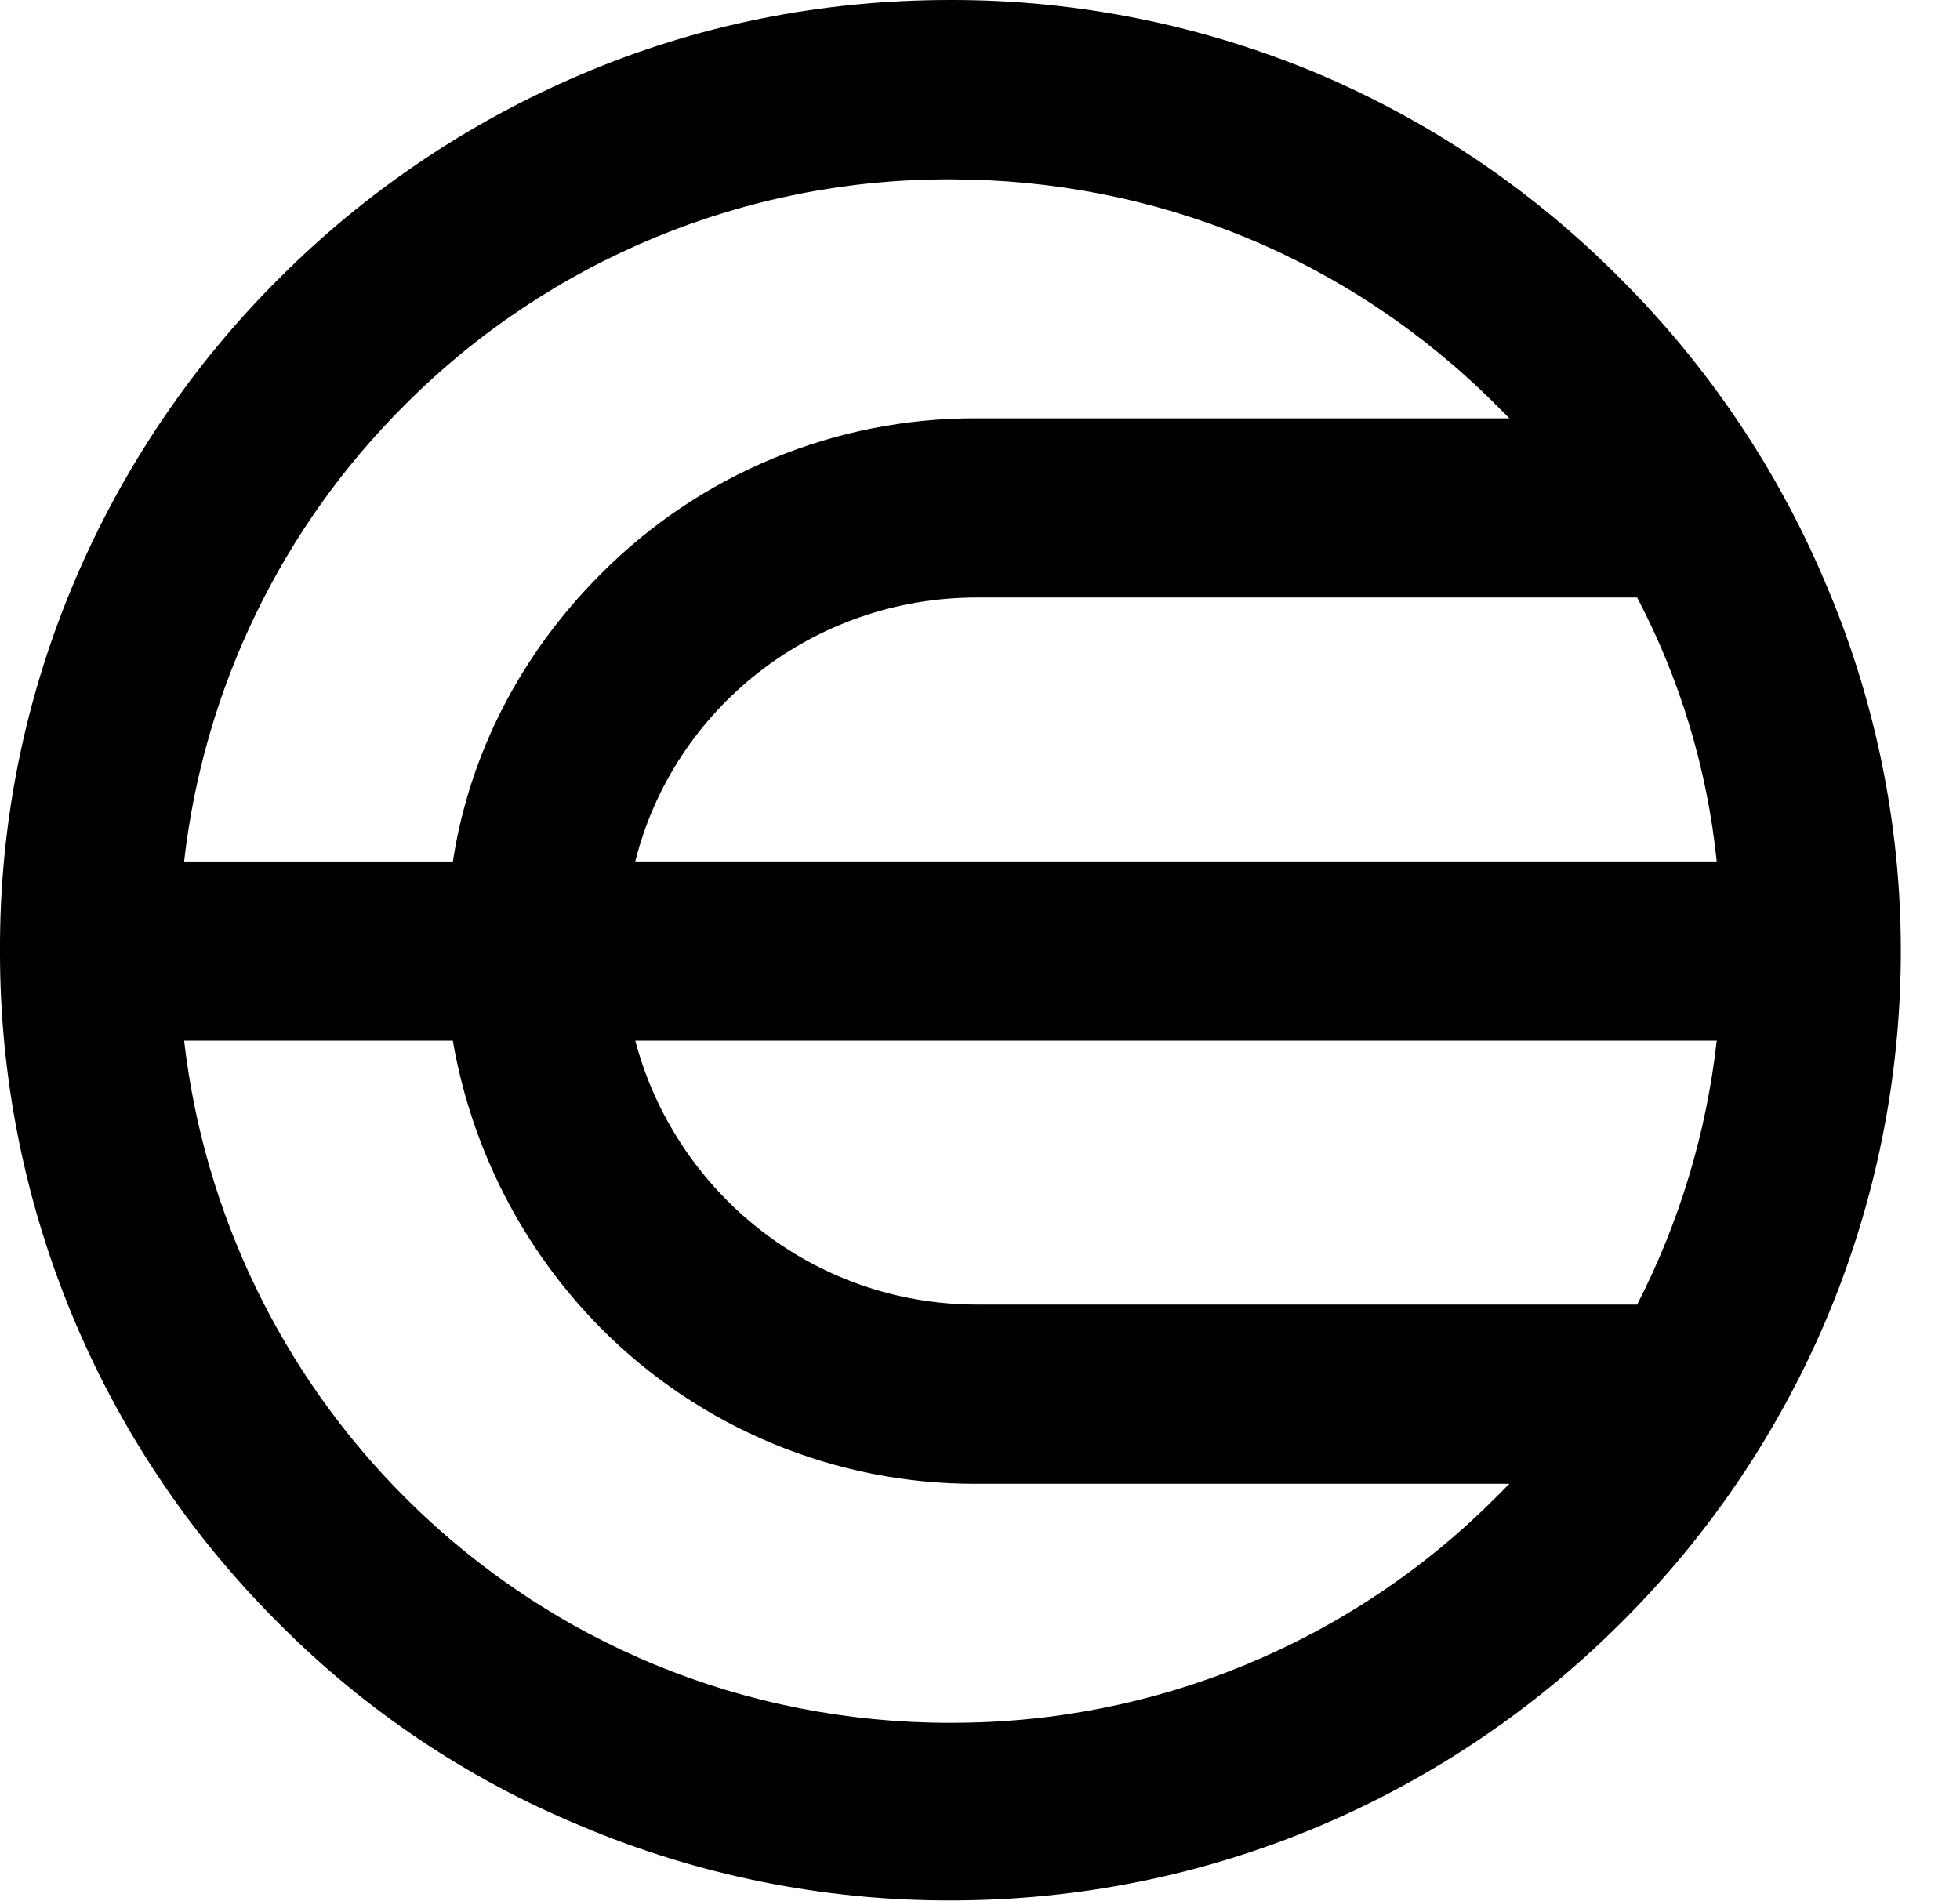
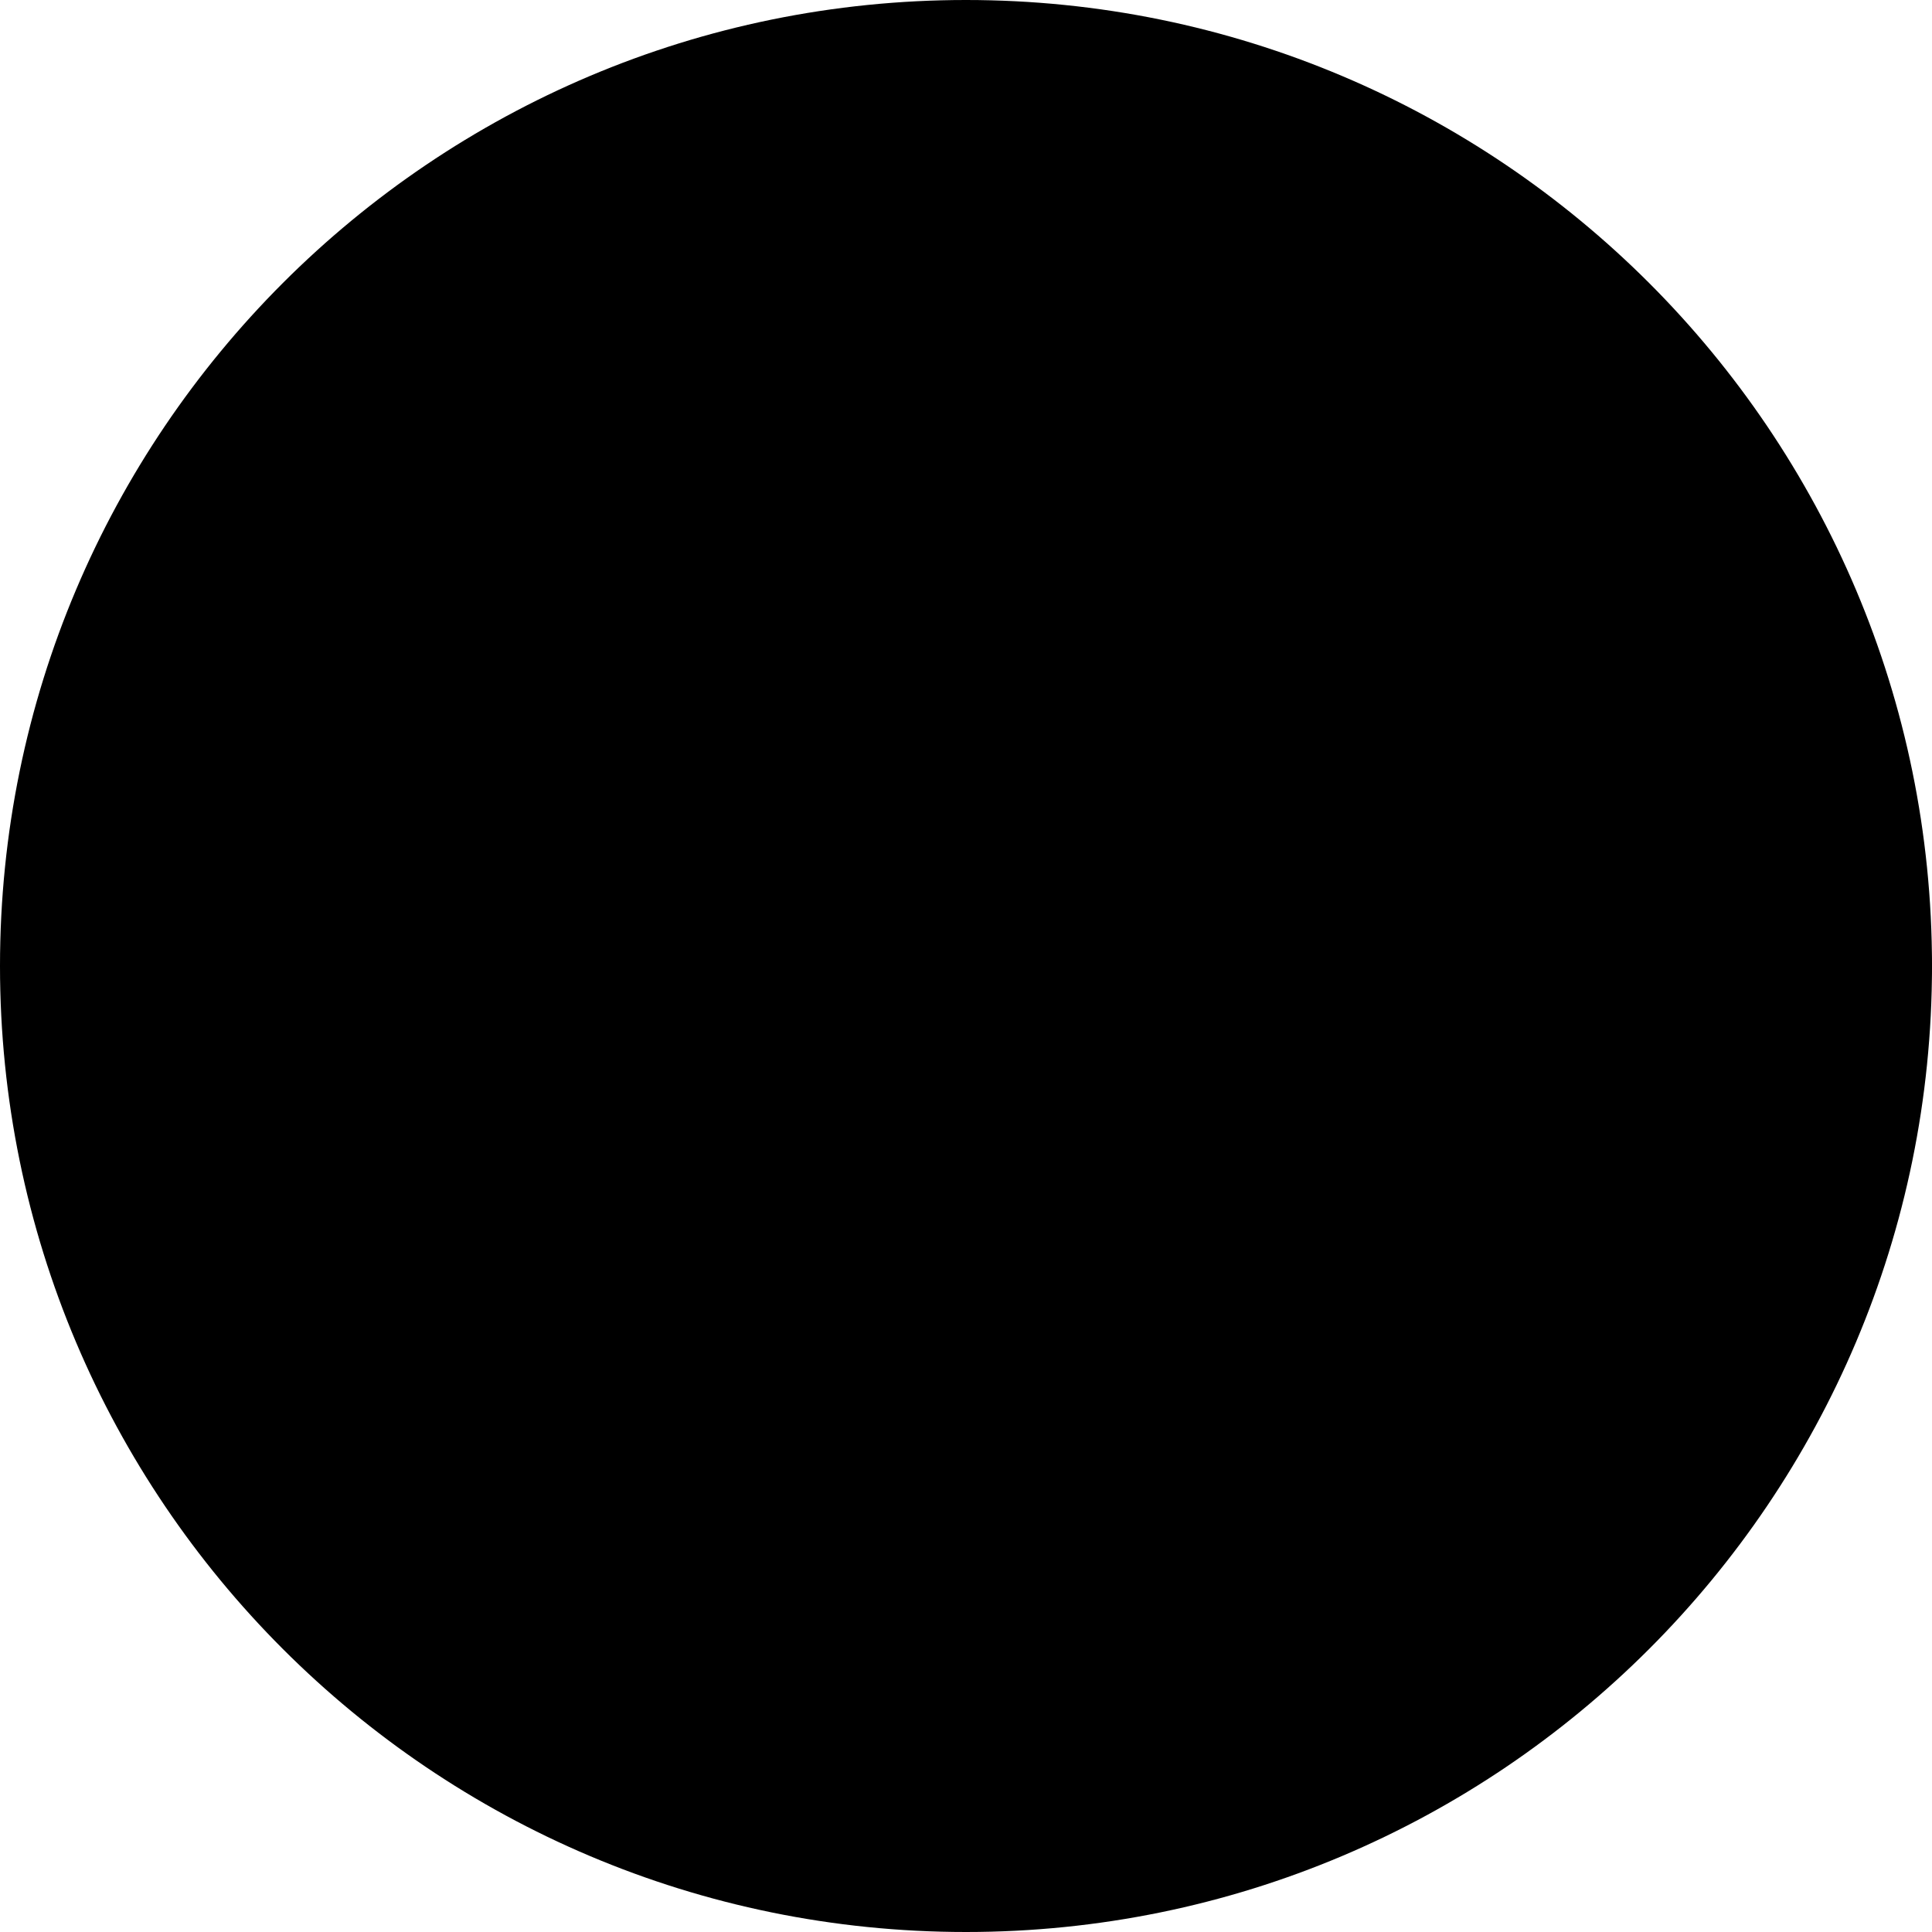
- <svg xmlns="http://www.w3.org/2000/svg" fill="none" viewBox="0 0 33 32">
-   <path fill="#000" d="M30.72 9.782a16.04 16.04 0 0 0-3.435-5.087 15.91 15.91 0 0 0-5.055-3.437A15.897 15.897 0 0 0 16.002 0c-2.178 0-4.273.42-6.228 1.258a16.029 16.029 0 0 0-5.082 3.437 16.042 16.042 0 0 0-3.435 5.087A15.73 15.73 0 0 0 0 16.014a15.924 15.924 0 0 0 4.692 11.319 15.5 15.5 0 0 0 5.082 3.41A15.898 15.898 0 0 0 16.002 32c2.15 0 4.245-.42 6.228-1.258a16.03 16.03 0 0 0 5.083-3.437 16.042 16.042 0 0 0 3.435-5.087 15.93 15.93 0 0 0 1.256-6.232 15.73 15.73 0 0 0-1.284-6.204Zm-20.024 4.723c.642-2.571 2.988-4.444 5.753-4.444h11.115a12.258 12.258 0 0 1 1.34 4.444H10.696Zm18.208 3.018a12.826 12.826 0 0 1-1.34 4.444H16.449c-2.765 0-5.083-1.9-5.753-4.444h18.208ZM6.814 6.82a12.902 12.902 0 0 1 9.188-3.8c3.463 0 6.73 1.34 9.188 3.8l.223.224H16.45a8.866 8.866 0 0 0-6.34 2.627c-1.34 1.341-2.206 3.018-2.485 4.835H3.1A12.904 12.904 0 0 1 6.814 6.82Zm9.188 22.19c-3.463 0-6.73-1.34-9.188-3.8A12.98 12.98 0 0 1 3.1 17.523h4.524a9.073 9.073 0 0 0 2.486 4.835 8.866 8.866 0 0 0 6.339 2.627h8.964l-.223.224a12.901 12.901 0 0 1-9.188 3.8Z" />
+ <svg xmlns="http://www.w3.org/2000/svg" preserveAspectRatio="xMidYMid" viewBox="0 0 600.106 600.106">
+   <defs>
+     <clipPath id="worldcoin_svg__a">
+       <path d="M0 0h800v800H0z" />
+     </clipPath>
+     <clipPath id="worldcoin_svg__b">
+       <path d="M0 0h1728v1728H0Z" />
+     </clipPath>
+   </defs>
+   <g clip-path="url(#worldcoin_svg__a)" transform="translate(-99.69 -99.947)">
+     <g stroke="#000" stroke-linecap="round" stroke-miterlimit="10" stroke-width="45.481" clip-path="url(#worldcoin_svg__b)" display="block" transform="translate(-668.3 -668.509)scale(1.2367)">
+       <path d="m1050.504 750.335-189.082.3c-62.608 0-113.366 50.757-113.366 113.365s50.758 113.366 113.366 113.366h182.082M646.74 864h436.767" display="block" />
+       <path d="M863.623 644.117c121.438 0 219.883 98.445 219.883 219.883 0 121.438-98.445 219.883-219.883 219.883-121.438 0-219.883-98.445-219.883-219.883 0-121.438 98.445-219.883 219.883-219.883Z" display="block" />
+     </g>
+   </g>
</svg>
